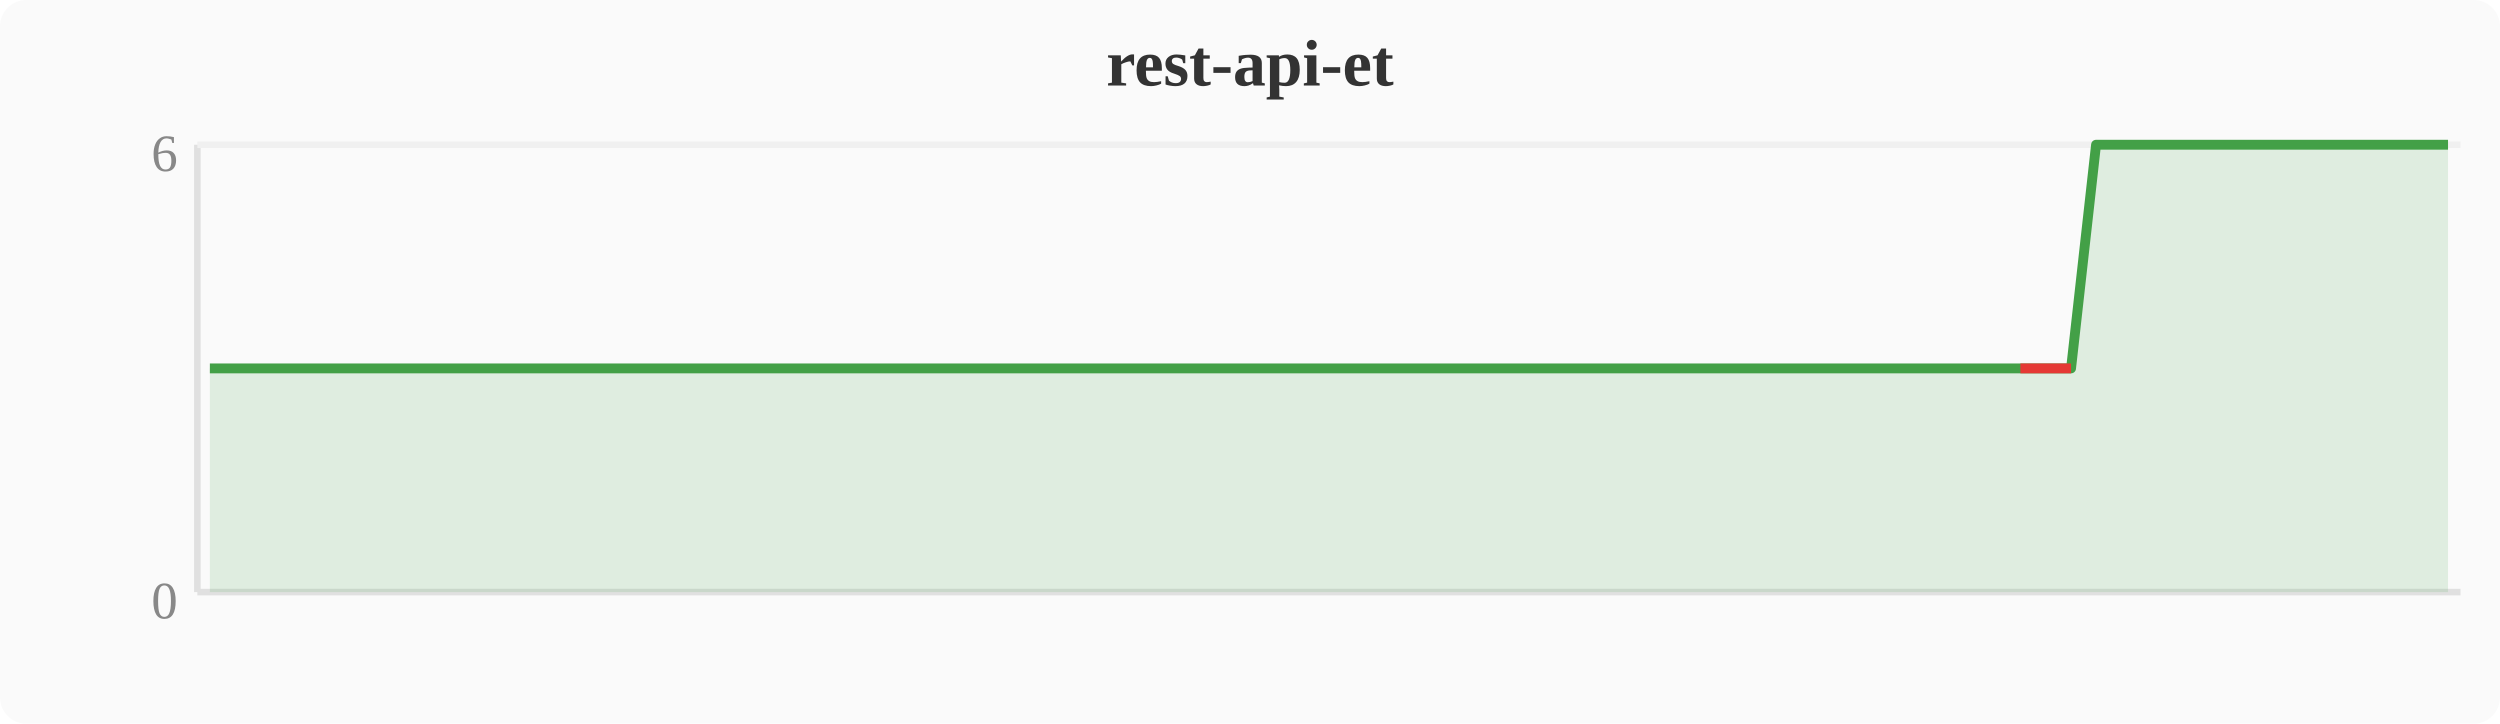
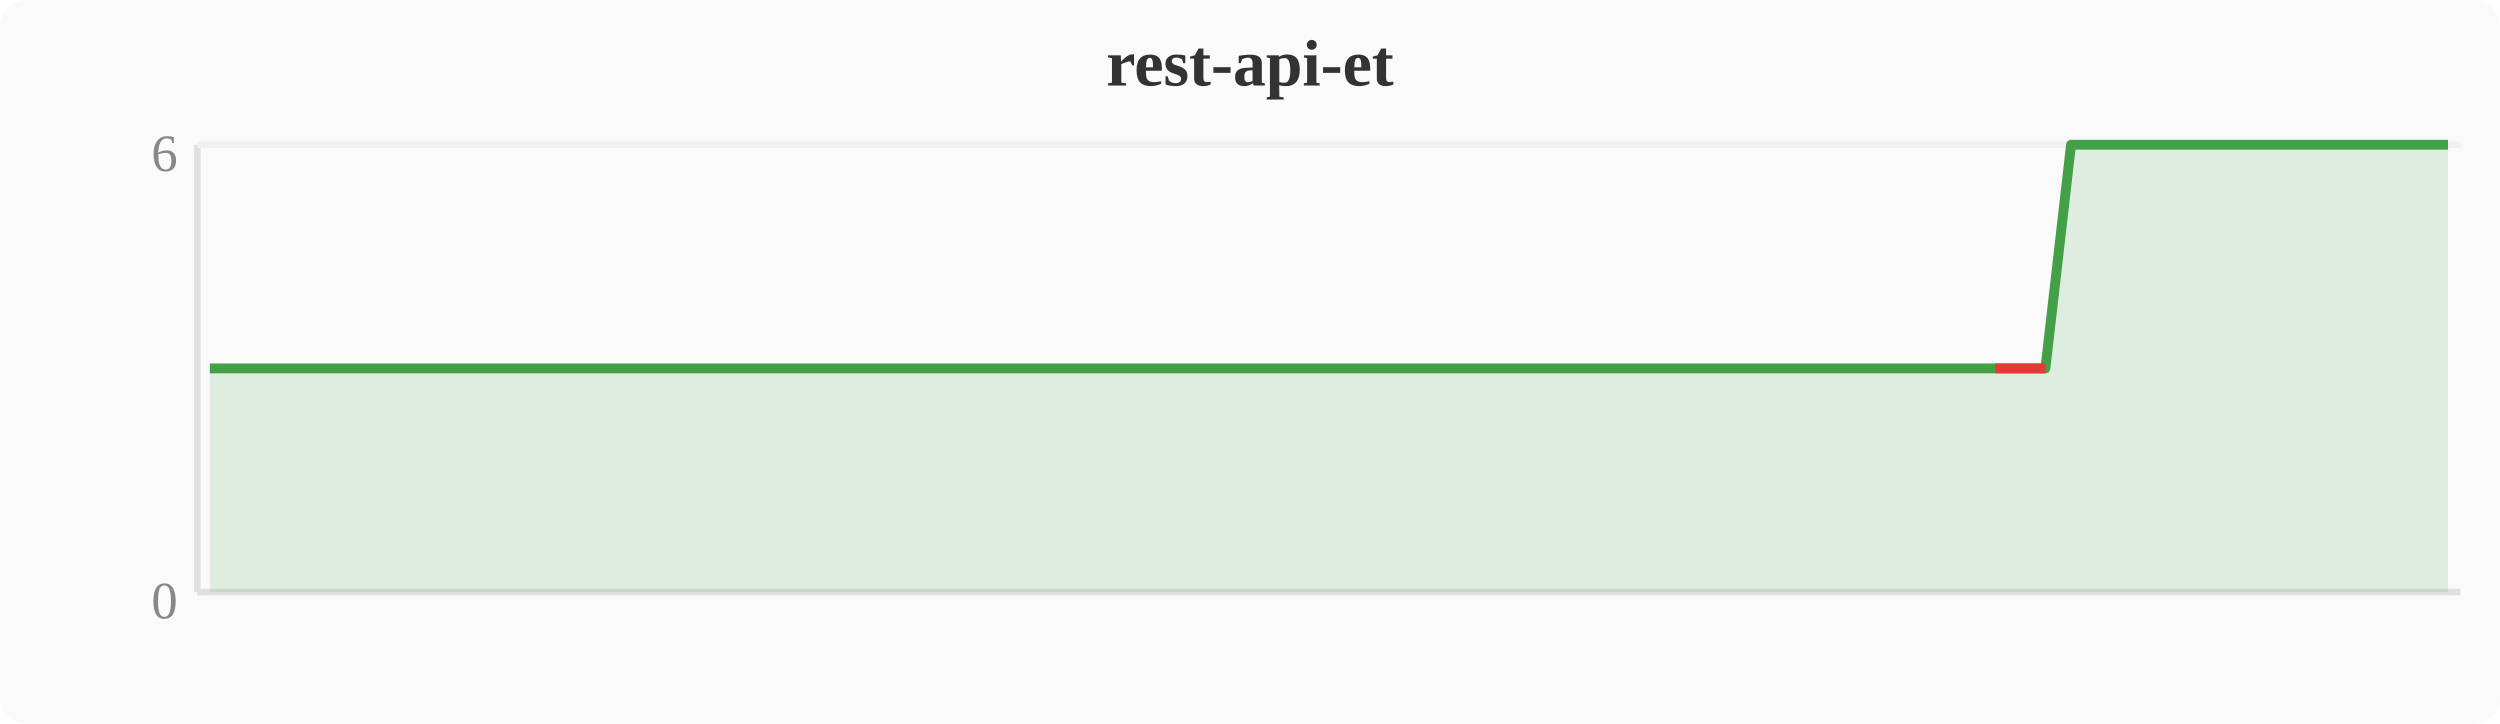
<svg xmlns="http://www.w3.org/2000/svg" width="380" height="110" viewBox="0 0 380 110">
  <rect width="380" height="110" fill="#fafafa" rx="4" />
  <text x="190" y="13" text-anchor="middle" font-size="10" font-weight="bold" fill="#333">rest-api-et</text>
  <line x1="30" y1="22" x2="30" y2="90" stroke="#e0e0e0" stroke-width="1" />
  <line x1="30" y1="90" x2="374" y2="90" stroke="#e0e0e0" stroke-width="1" />
  <line x1="30" y1="22" x2="374" y2="22" stroke="#f0f0f0" stroke-width="1" />
  <text x="27" y="94" text-anchor="end" font-size="8" fill="#888">0</text>
  <text x="27" y="26" text-anchor="end" font-size="8" fill="#888">6</text>
-   <polygon points="31.9,56.0 35.7,56.0 39.6,56.0 43.4,56.0 47.2,56.0 51.0,56.0 54.8,56.0 58.7,56.0 62.5,56.0 66.3,56.0 70.1,56.0 74.0,56.0 77.8,56.0 81.6,56.0 85.4,56.0 89.2,56.0 93.1,56.0 96.9,56.0 100.7,56.0 104.5,56.0 108.4,56.0 112.2,56.0 116.0,56.0 119.8,56.0 123.6,56.0 127.5,56.0 131.3,56.0 135.1,56.0 138.9,56.0 142.8,56.0 146.6,56.0 150.4,56.0 154.2,56.0 158.0,56.0 161.9,56.0 165.7,56.0 169.5,56.0 173.3,56.0 177.2,56.0 181.0,56.0 184.8,56.0 188.6,56.0 192.4,56.0 196.3,56.0 200.1,56.0 203.9,56.0 207.7,56.0 211.6,56.0 215.4,56.0 219.2,56.0 223.0,56.0 226.8,56.0 230.7,56.0 234.5,56.0 238.3,56.0 242.1,56.0 246.0,56.0 249.8,56.0 253.6,56.0 257.4,56.0 261.2,56.0 265.1,56.0 268.9,56.0 272.7,56.0 276.5,56.0 280.4,56.0 284.2,56.0 288.0,56.0 291.8,56.0 295.6,56.0 299.5,56.0 303.3,56.0 307.1,56.0 310.9,56.0 314.8,56.0 318.6,22.0 322.4,22.0 326.2,22.0 330.0,22.0 333.9,22.0 337.7,22.0 341.5,22.0 345.3,22.0 349.2,22.0 353.0,22.0 356.8,22.0 360.6,22.0 364.4,22.0 368.3,22.0 372.1,22.0 372.1,90 31.9,90" fill="#43a047" opacity="0.15" />
-   <polyline points="31.9,56.0 35.7,56.0 39.6,56.0 43.4,56.0 47.2,56.0 51.0,56.0 54.8,56.0 58.7,56.0 62.5,56.0 66.3,56.0 70.1,56.0 74.0,56.0 77.8,56.0 81.6,56.0 85.4,56.0 89.2,56.0 93.1,56.0 96.9,56.0 100.7,56.0 104.5,56.0 108.4,56.0 112.2,56.0 116.0,56.0 119.8,56.0 123.6,56.0 127.5,56.0 131.3,56.0 135.1,56.0 138.9,56.0 142.8,56.0 146.6,56.0 150.4,56.0 154.2,56.0 158.0,56.0 161.9,56.0 165.7,56.0 169.5,56.0 173.3,56.0 177.2,56.0 181.0,56.0 184.8,56.0 188.6,56.0 192.4,56.0 196.3,56.0 200.1,56.0 203.9,56.0 207.7,56.0 211.6,56.0 215.4,56.0 219.2,56.0 223.0,56.0 226.8,56.0 230.7,56.0 234.5,56.0 238.3,56.0 242.1,56.0 246.0,56.0 249.8,56.0 253.6,56.0 257.4,56.0 261.2,56.0 265.1,56.0 268.9,56.0 272.7,56.0 276.5,56.0 280.4,56.0 284.2,56.0 288.0,56.0 291.8,56.0 295.6,56.0 299.5,56.0 303.3,56.0 307.1,56.0 310.9,56.0 314.8,56.0 318.6,22.0 322.4,22.0 326.2,22.0 330.0,22.0 333.9,22.0 337.7,22.0 341.5,22.0 345.3,22.0 349.2,22.0 353.0,22.0 356.8,22.0 360.6,22.0 364.4,22.0 368.3,22.0 372.1,22.0" fill="none" stroke="#43a047" stroke-width="1.5" stroke-linejoin="round" />
-   <polyline points="307.1,56.0 310.9,56.0 314.8,56.0" fill="none" stroke="#e53935" stroke-width="1.5" stroke-linejoin="round" />
+   <polygon points="31.9,56.0 35.7,56.0 39.6,56.0 43.4,56.0 47.2,56.0 51.0,56.0 54.8,56.0 58.7,56.0 62.5,56.0 66.3,56.0 70.1,56.0 74.0,56.0 77.8,56.0 81.6,56.0 85.4,56.0 89.2,56.0 93.1,56.0 96.9,56.0 100.7,56.0 104.5,56.0 108.4,56.0 112.2,56.0 116.0,56.0 119.8,56.0 123.6,56.0 127.5,56.0 131.3,56.0 135.1,56.0 138.9,56.0 142.8,56.0 146.6,56.0 150.4,56.0 154.2,56.0 158.0,56.0 161.9,56.0 165.7,56.0 169.5,56.0 173.3,56.0 177.2,56.0 181.0,56.0 184.8,56.0 188.6,56.0 192.4,56.0 196.3,56.0 200.1,56.0 203.9,56.0 207.7,56.0 211.6,56.0 215.4,56.0 219.2,56.0 223.0,56.0 226.8,56.0 230.7,56.0 234.5,56.0 238.3,56.0 242.1,56.0 246.0,56.0 249.8,56.0 253.6,56.0 257.4,56.0 261.2,56.0 265.1,56.0 268.9,56.0 272.7,56.0 276.5,56.0 280.4,56.0 284.2,56.0 288.0,56.0 291.8,56.0 295.6,56.0 299.5,56.0 303.3,56.0 307.1,56.0 310.9,56.0 314.8,22.0 318.6,22.0 322.4,22.0 326.2,22.0 330.0,22.0 333.9,22.0 337.7,22.0 341.5,22.0 345.3,22.0 349.2,22.0 353.0,22.0 356.8,22.0 360.6,22.0 364.4,22.0 368.3,22.0 372.1,22.0 372.1,90 31.9,90" fill="#43a047" opacity="0.15" />
+   <polyline points="31.9,56.0 35.7,56.0 39.6,56.0 43.4,56.0 47.2,56.0 51.0,56.0 54.8,56.0 58.7,56.0 62.5,56.0 66.3,56.0 70.1,56.0 74.0,56.0 77.8,56.0 81.6,56.0 85.4,56.0 89.2,56.0 93.1,56.0 96.9,56.0 100.7,56.0 104.5,56.0 108.4,56.0 112.2,56.0 116.0,56.0 119.8,56.0 123.6,56.0 127.5,56.0 131.3,56.0 135.1,56.0 138.9,56.0 142.8,56.0 146.6,56.0 150.4,56.0 154.2,56.0 158.0,56.0 161.9,56.0 165.7,56.0 169.5,56.0 173.3,56.0 177.2,56.0 181.0,56.0 184.8,56.0 188.6,56.0 192.4,56.0 196.3,56.0 200.1,56.0 203.9,56.0 207.7,56.0 211.6,56.0 215.4,56.0 219.2,56.0 223.0,56.0 226.8,56.0 230.7,56.0 234.5,56.0 238.3,56.0 242.1,56.0 246.0,56.0 249.8,56.0 253.6,56.0 257.4,56.0 261.2,56.0 265.1,56.0 268.9,56.0 272.7,56.0 276.5,56.0 280.4,56.0 284.2,56.0 288.0,56.0 291.8,56.0 295.6,56.0 299.5,56.0 303.3,56.0 307.1,56.0 310.9,56.0 314.8,22.0 318.6,22.0 322.4,22.0 326.2,22.0 330.0,22.0 333.9,22.0 337.7,22.0 341.5,22.0 345.3,22.0 349.2,22.0 353.0,22.0 356.8,22.0 360.6,22.0 364.4,22.0 368.3,22.0 372.1,22.0" fill="none" stroke="#43a047" stroke-width="1.5" stroke-linejoin="round" />
+   <polyline points="303.3,56.0 307.1,56.0 310.9,56.0" fill="none" stroke="#e53935" stroke-width="1.5" stroke-linejoin="round" />
</svg>
